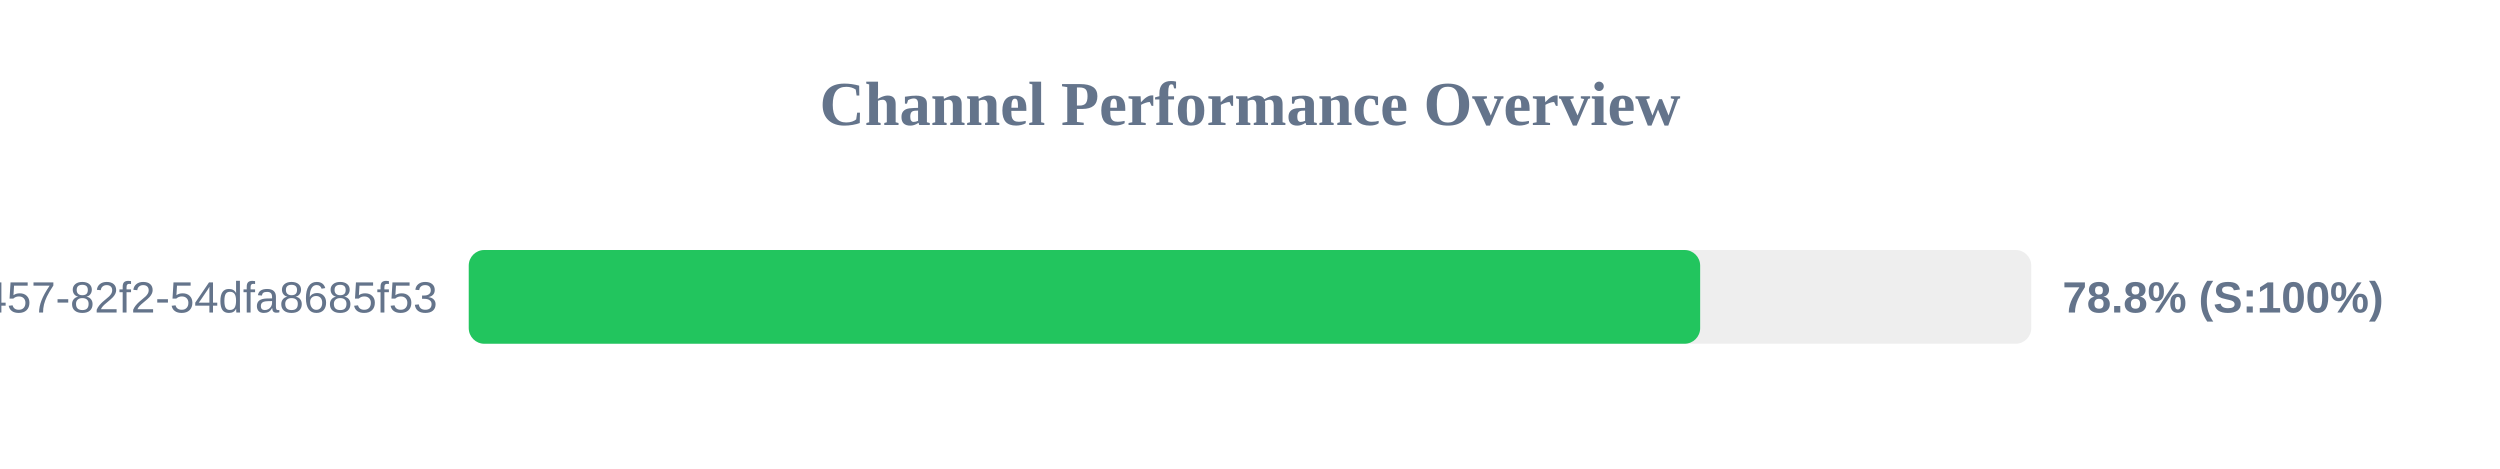
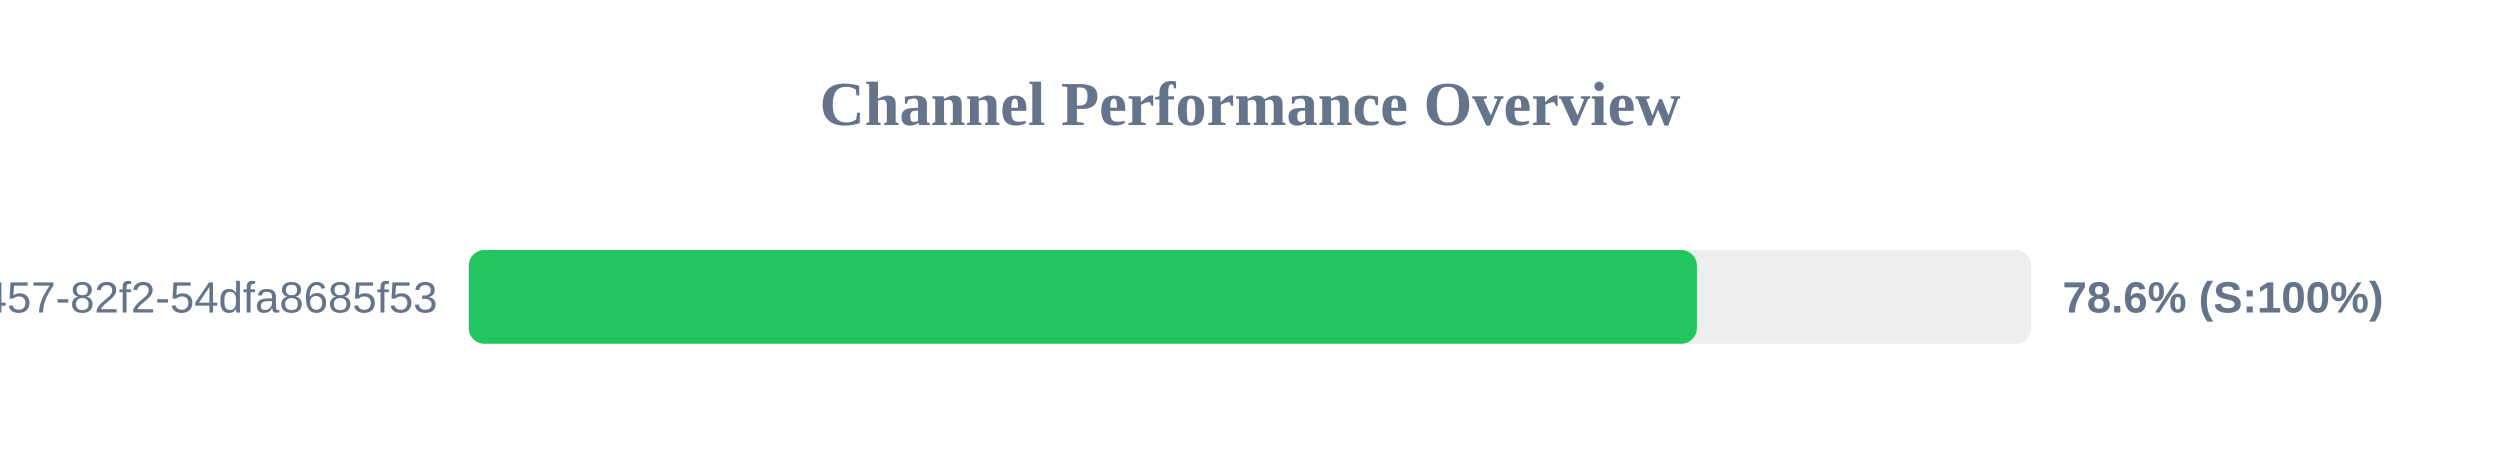
<svg xmlns="http://www.w3.org/2000/svg" width="800" height="150" version="1.1">
  <style>
        .row { font: 14px Arial; fill: #64748b; }
        .score { font: bold 14px Arial; fill: #64748b; }
    </style>
  <text x="400" y="40" text-anchor="middle" font-size="20px" font-weight="bold" fill="#64748b">Channel Performance Overview</text>
  <rect x="150" y="80" width="500" height="30" fill="#eee" rx="5" />
-   <rect x="150" y="80" width="394.05" height="30" fill="#22c55e" rx="5" />
+   <rect x="150" y="80" width="393.0" height="30" fill="#22c55e" rx="5" />
  <text x="140" y="100" text-anchor="end" class="row">?uuid=413c8b50-96bf-4457-82f2-54dfa8685f53</text>
-   <text x="660" y="100" text-anchor="start" class="score">78.8% (S:100%)</text>
+   <text x="660" y="100" text-anchor="start" class="score">78.6% (S:100%)</text>
</svg>
